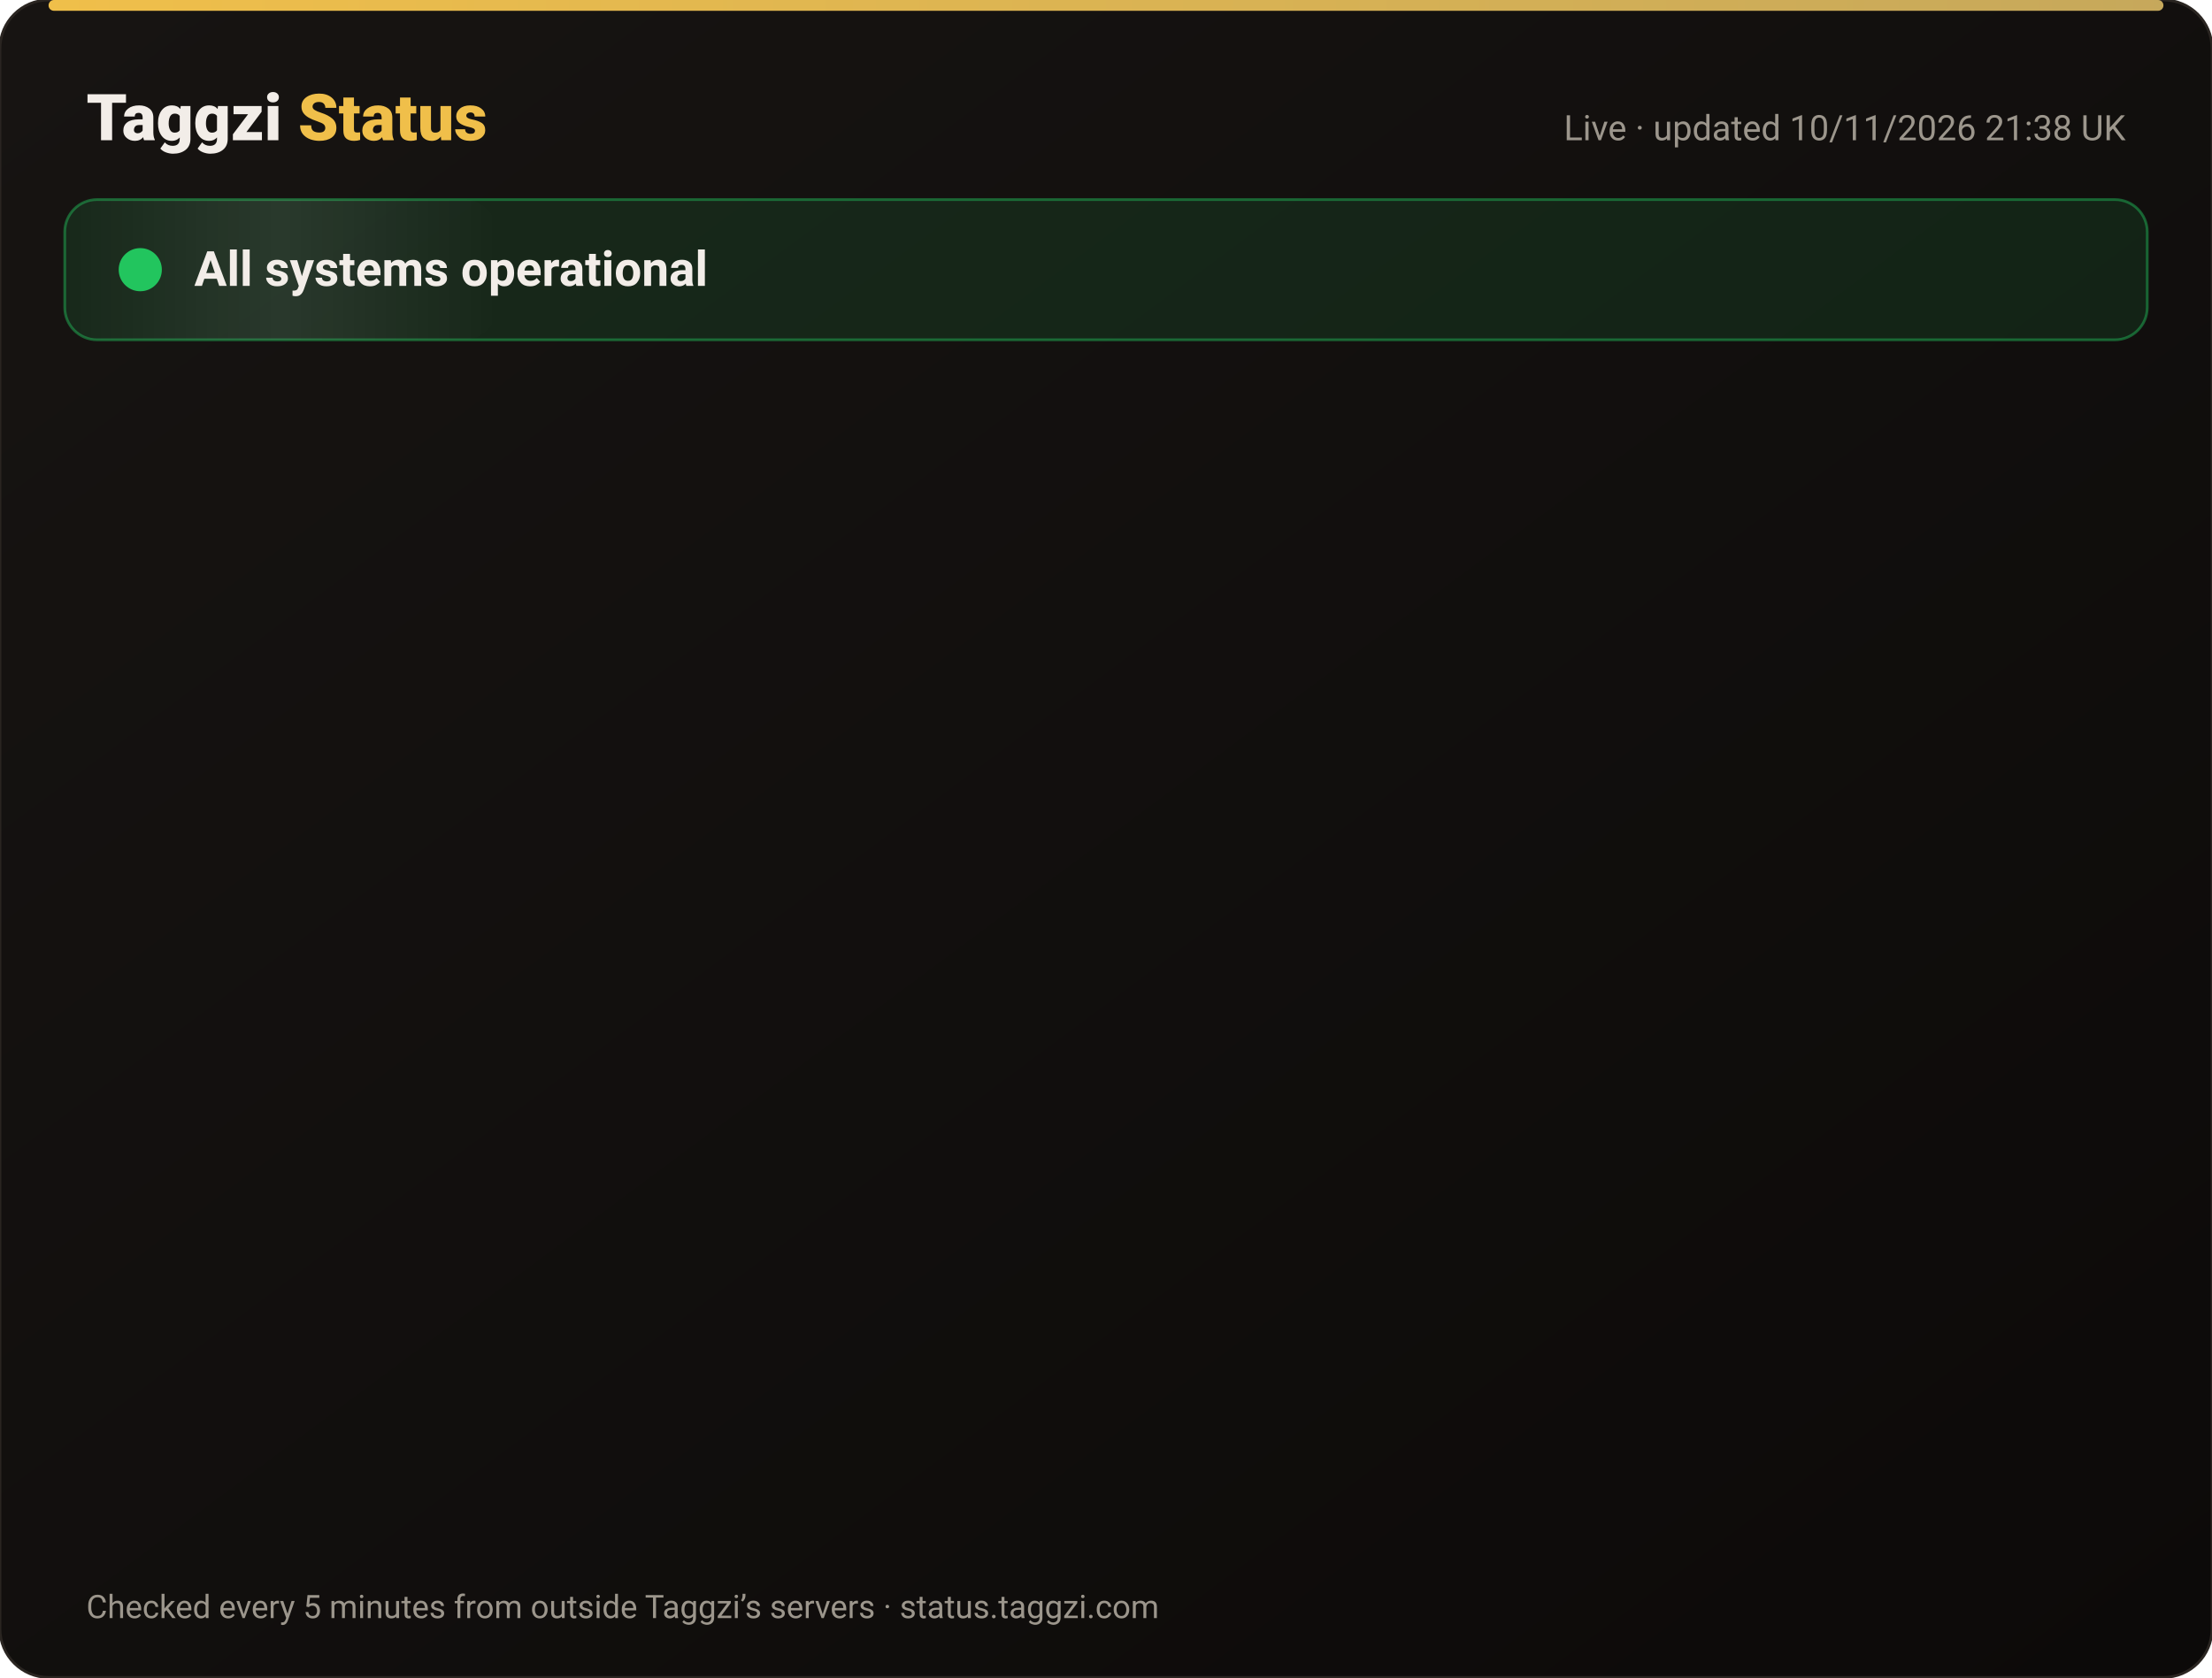
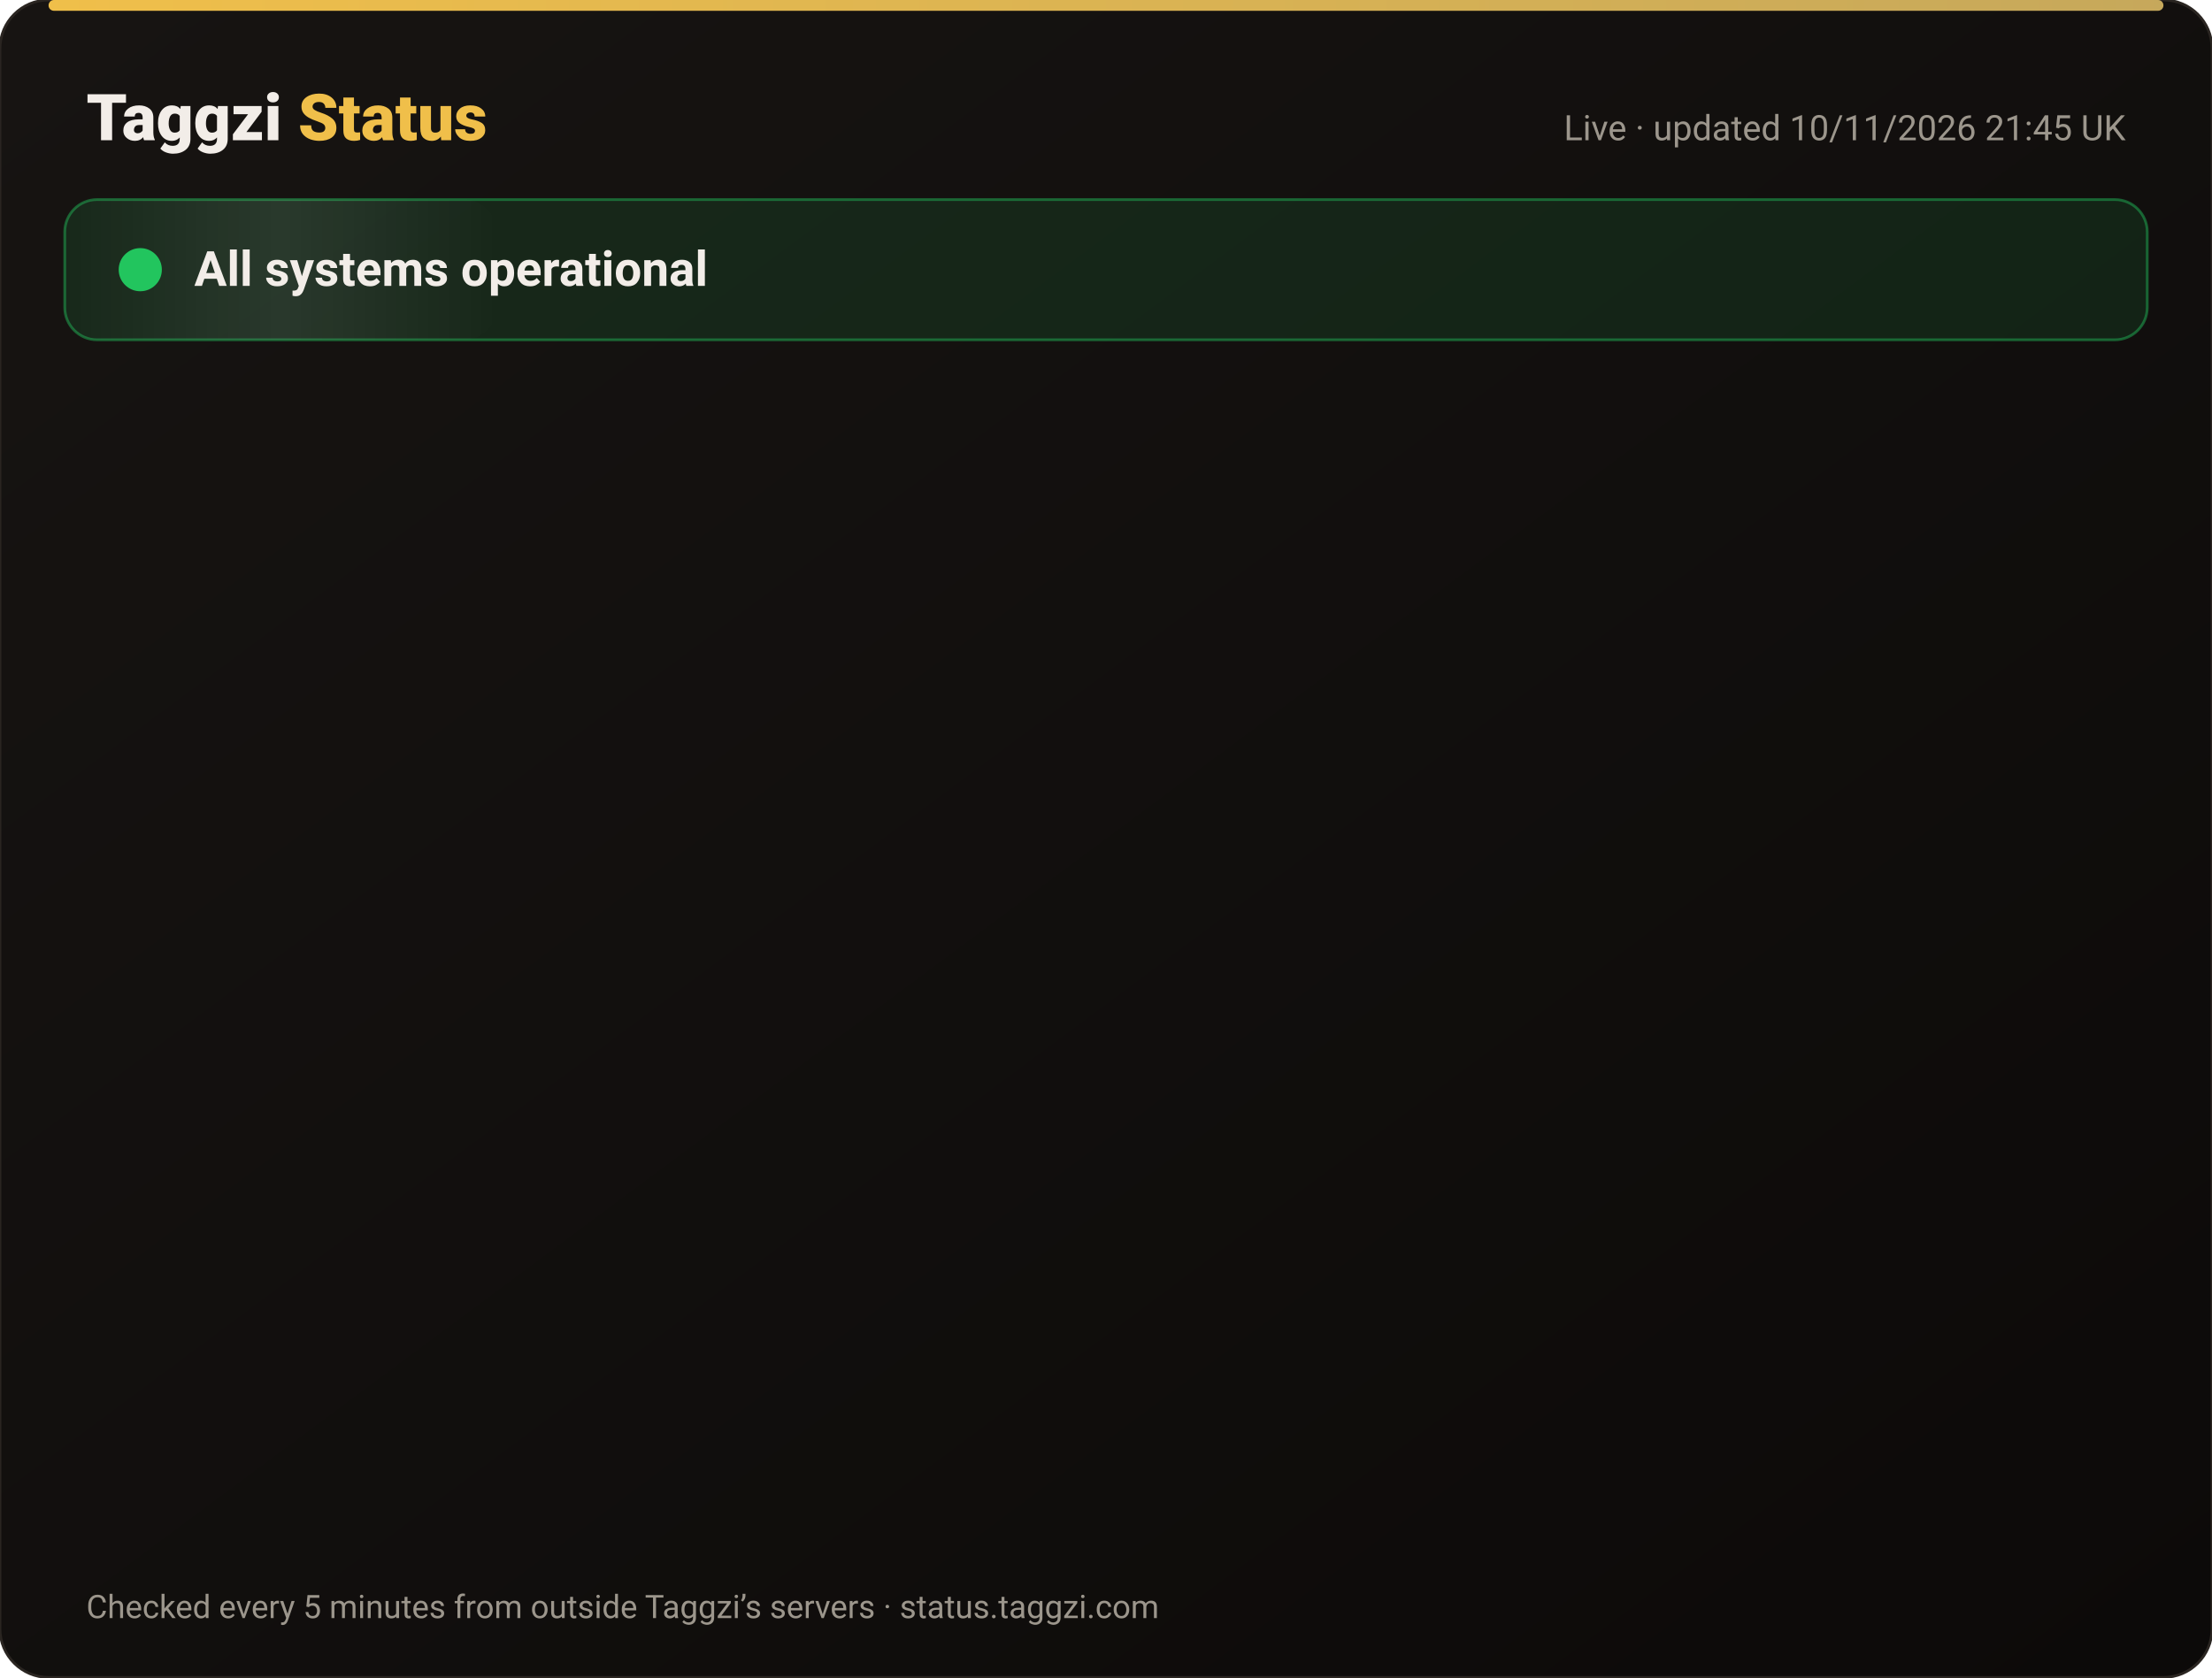
<svg xmlns="http://www.w3.org/2000/svg" width="820" height="622" viewBox="0 0 820 622" font-family="-apple-system,Segoe UI,Roboto,Helvetica,Arial,sans-serif">
  <defs>
    <linearGradient id="bg" x1="0" y1="0" x2="1" y2="1">
      <stop offset="0" stop-color="#171412" />
      <stop offset="1" stop-color="#0C0A09" />
    </linearGradient>
    <linearGradient id="gold" x1="0" x2="1">
      <stop offset="0" stop-color="#F0BF4A" />
      <stop offset="1" stop-color="#c6a85b" />
    </linearGradient>
    <linearGradient id="shine" x1="0" x2="1">
      <stop offset="0" stop-color="#fff" stop-opacity="0" />
      <stop offset=".5" stop-color="#fff" stop-opacity=".08" />
      <stop offset="1" stop-color="#fff" stop-opacity="0" />
    </linearGradient>
  </defs>
  <rect width="820" height="622" rx="18" fill="url(#bg)" stroke="#2a2521" />
  <rect x="18" y="0" width="784" height="4" rx="2" fill="url(#gold)" />
  <text x="32" y="52" font-size="24" font-weight="800" fill="#F2EDE8">Taggzi <tspan fill="#F0BF4A">Status</tspan>
  </text>
-   <text x="788" y="52" font-size="13" fill="#9C968C" text-anchor="end">Live · updated 10/11/2026 21:38 UK</text>
+   <text x="788" y="52" font-size="13" fill="#9C968C" text-anchor="end">Live · updated 10/11/2026 21:45 UK</text>
  <rect x="24" y="74" width="772" height="52" rx="12" fill="#22c55e" fill-opacity=".12" stroke="#22c55e" stroke-opacity=".45" />
  <rect x="24" y="74" width="160" height="52" rx="12" fill="url(#shine)">
    <animate attributeName="x" from="-160" to="820" dur="4s" repeatCount="indefinite" />
  </rect>
  <circle cx="52" cy="100" r="7" fill="#22c55e" />
  <circle cx="52" cy="100" r="7" fill="none" stroke="#22c55e" stroke-width="2">
    <animate attributeName="r" values="7;15;7" dur="2s" repeatCount="indefinite" />
    <animate attributeName="opacity" values=".9;0;.9" dur="2s" repeatCount="indefinite" />
  </circle>
  <text x="72" y="106" font-size="18" font-weight="700" fill="#F2EDE8">All systems operational</text>
  <g opacity="0">
    <animate attributeName="opacity" from="0" to="1" begin="0.00s" dur=".6s" fill="freeze" />
    <line x1="32" y1="188" x2="788" y2="188" stroke="#2a2521" />
    <circle cx="44" cy="166" r="6" fill="#22c55e">
      <animate attributeName="opacity" values="1;.45;1" dur="2.4s" begin="0.00s" repeatCount="indefinite" />
    </circle>
    <text x="62" y="171" font-size="15" font-weight="650" fill="#F2EDE8">Website</text>
    <text x="630" y="171" font-size="13" fill="#9C968C" text-anchor="end">99.97% uptime</text>
    <rect x="648" y="154" width="140" height="24" rx="12" fill="#22c55e" fill-opacity=".14" stroke="#22c55e" stroke-opacity=".5" />
    <text x="718" y="171" font-size="12" font-weight="700" fill="#22c55e" text-anchor="middle">Operational</text>
  </g>
  <g opacity="0">
    <animate attributeName="opacity" from="0" to="1" begin="0.15s" dur=".6s" fill="freeze" />
    <line x1="32" y1="234" x2="788" y2="234" stroke="#2a2521" />
    <circle cx="44" cy="212" r="6" fill="#22c55e">
      <animate attributeName="opacity" values="1;.45;1" dur="2.4s" begin="0.15s" repeatCount="indefinite" />
    </circle>
    <text x="62" y="217" font-size="15" font-weight="650" fill="#F2EDE8">Tag scans</text>
    <text x="630" y="217" font-size="13" fill="#9C968C" text-anchor="end">99.97% uptime</text>
    <rect x="648" y="200" width="140" height="24" rx="12" fill="#22c55e" fill-opacity=".14" stroke="#22c55e" stroke-opacity=".5" />
    <text x="718" y="217" font-size="12" font-weight="700" fill="#22c55e" text-anchor="middle">Operational</text>
  </g>
  <g opacity="0">
    <animate attributeName="opacity" from="0" to="1" begin="0.30s" dur=".6s" fill="freeze" />
    <line x1="32" y1="280" x2="788" y2="280" stroke="#2a2521" />
    <circle cx="44" cy="258" r="6" fill="#22c55e">
      <animate attributeName="opacity" values="1;.45;1" dur="2.4s" begin="0.30s" repeatCount="indefinite" />
    </circle>
    <text x="62" y="263" font-size="15" font-weight="650" fill="#F2EDE8">Manual tag lookup</text>
    <text x="630" y="263" font-size="13" fill="#9C968C" text-anchor="end">99.97% uptime</text>
    <rect x="648" y="246" width="140" height="24" rx="12" fill="#22c55e" fill-opacity=".14" stroke="#22c55e" stroke-opacity=".5" />
    <text x="718" y="263" font-size="12" font-weight="700" fill="#22c55e" text-anchor="middle">Operational</text>
  </g>
  <g opacity="0">
    <animate attributeName="opacity" from="0" to="1" begin="0.45s" dur=".6s" fill="freeze" />
    <line x1="32" y1="326" x2="788" y2="326" stroke="#2a2521" />
    <circle cx="44" cy="304" r="6" fill="#22c55e">
      <animate attributeName="opacity" values="1;.45;1" dur="2.4s" begin="0.45s" repeatCount="indefinite" />
    </circle>
    <text x="62" y="309" font-size="15" font-weight="650" fill="#F2EDE8">App &amp; login</text>
    <text x="630" y="309" font-size="13" fill="#9C968C" text-anchor="end">99.97% uptime</text>
    <rect x="648" y="292" width="140" height="24" rx="12" fill="#22c55e" fill-opacity=".14" stroke="#22c55e" stroke-opacity=".5" />
    <text x="718" y="309" font-size="12" font-weight="700" fill="#22c55e" text-anchor="middle">Operational</text>
  </g>
  <g opacity="0">
    <animate attributeName="opacity" from="0" to="1" begin="0.60s" dur=".6s" fill="freeze" />
    <line x1="32" y1="372" x2="788" y2="372" stroke="#2a2521" />
    <circle cx="44" cy="350" r="6" fill="#22c55e">
      <animate attributeName="opacity" values="1;.45;1" dur="2.4s" begin="0.60s" repeatCount="indefinite" />
    </circle>
    <text x="62" y="355" font-size="15" font-weight="650" fill="#F2EDE8">Community alerts</text>
    <text x="630" y="355" font-size="13" fill="#9C968C" text-anchor="end">99.97% uptime</text>
    <rect x="648" y="338" width="140" height="24" rx="12" fill="#22c55e" fill-opacity=".14" stroke="#22c55e" stroke-opacity=".5" />
    <text x="718" y="355" font-size="12" font-weight="700" fill="#22c55e" text-anchor="middle">Operational</text>
  </g>
  <g opacity="0">
    <animate attributeName="opacity" from="0" to="1" begin="0.75s" dur=".6s" fill="freeze" />
    <line x1="32" y1="418" x2="788" y2="418" stroke="#2a2521" />
    <circle cx="44" cy="396" r="6" fill="#22c55e">
      <animate attributeName="opacity" values="1;.45;1" dur="2.4s" begin="0.75s" repeatCount="indefinite" />
    </circle>
    <text x="62" y="401" font-size="15" font-weight="650" fill="#F2EDE8">Private calling</text>
    <text x="630" y="401" font-size="13" fill="#9C968C" text-anchor="end">99.97% uptime</text>
    <rect x="648" y="384" width="140" height="24" rx="12" fill="#22c55e" fill-opacity=".14" stroke="#22c55e" stroke-opacity=".5" />
    <text x="718" y="401" font-size="12" font-weight="700" fill="#22c55e" text-anchor="middle">Operational</text>
  </g>
  <g opacity="0">
    <animate attributeName="opacity" from="0" to="1" begin="0.90s" dur=".6s" fill="freeze" />
    <line x1="32" y1="464" x2="788" y2="464" stroke="#2a2521" />
    <circle cx="44" cy="442" r="6" fill="#22c55e">
      <animate attributeName="opacity" values="1;.45;1" dur="2.4s" begin="0.90s" repeatCount="indefinite" />
    </circle>
    <text x="62" y="447" font-size="15" font-weight="650" fill="#F2EDE8">Payments</text>
    <text x="630" y="447" font-size="13" fill="#9C968C" text-anchor="end">99.96% uptime</text>
    <rect x="648" y="430" width="140" height="24" rx="12" fill="#22c55e" fill-opacity=".14" stroke="#22c55e" stroke-opacity=".5" />
    <text x="718" y="447" font-size="12" font-weight="700" fill="#22c55e" text-anchor="middle">Operational</text>
  </g>
  <g opacity="0">
    <animate attributeName="opacity" from="0" to="1" begin="1.05s" dur=".6s" fill="freeze" />
    <line x1="32" y1="510" x2="788" y2="510" stroke="#2a2521" />
    <circle cx="44" cy="488" r="6" fill="#22c55e">
      <animate attributeName="opacity" values="1;.45;1" dur="2.4s" begin="1.05s" repeatCount="indefinite" />
    </circle>
    <text x="62" y="493" font-size="15" font-weight="650" fill="#F2EDE8">Email &amp; support</text>
    <text x="630" y="493" font-size="13" fill="#9C968C" text-anchor="end">99.97% uptime</text>
    <rect x="648" y="476" width="140" height="24" rx="12" fill="#22c55e" fill-opacity=".14" stroke="#22c55e" stroke-opacity=".5" />
    <text x="718" y="493" font-size="12" font-weight="700" fill="#22c55e" text-anchor="middle">Operational</text>
  </g>
  <g opacity="0">
    <animate attributeName="opacity" from="0" to="1" begin="1.20s" dur=".6s" fill="freeze" />
    <line x1="32" y1="556" x2="788" y2="556" stroke="#2a2521" />
    <circle cx="44" cy="534" r="6" fill="#22c55e">
      <animate attributeName="opacity" values="1;.45;1" dur="2.4s" begin="1.20s" repeatCount="indefinite" />
    </circle>
    <text x="62" y="539" font-size="15" font-weight="650" fill="#F2EDE8">Secure connection (SSL)</text>
    <text x="630" y="539" font-size="13" fill="#9C968C" text-anchor="end">100.00% uptime</text>
    <rect x="648" y="522" width="140" height="24" rx="12" fill="#22c55e" fill-opacity=".14" stroke="#22c55e" stroke-opacity=".5" />
    <text x="718" y="539" font-size="12" font-weight="700" fill="#22c55e" text-anchor="middle">Operational</text>
  </g>
  <text x="32" y="600" font-size="12" fill="#9C968C">Checked every 5 minutes from outside Taggzi’s servers · status.taggzi.com</text>
</svg>
